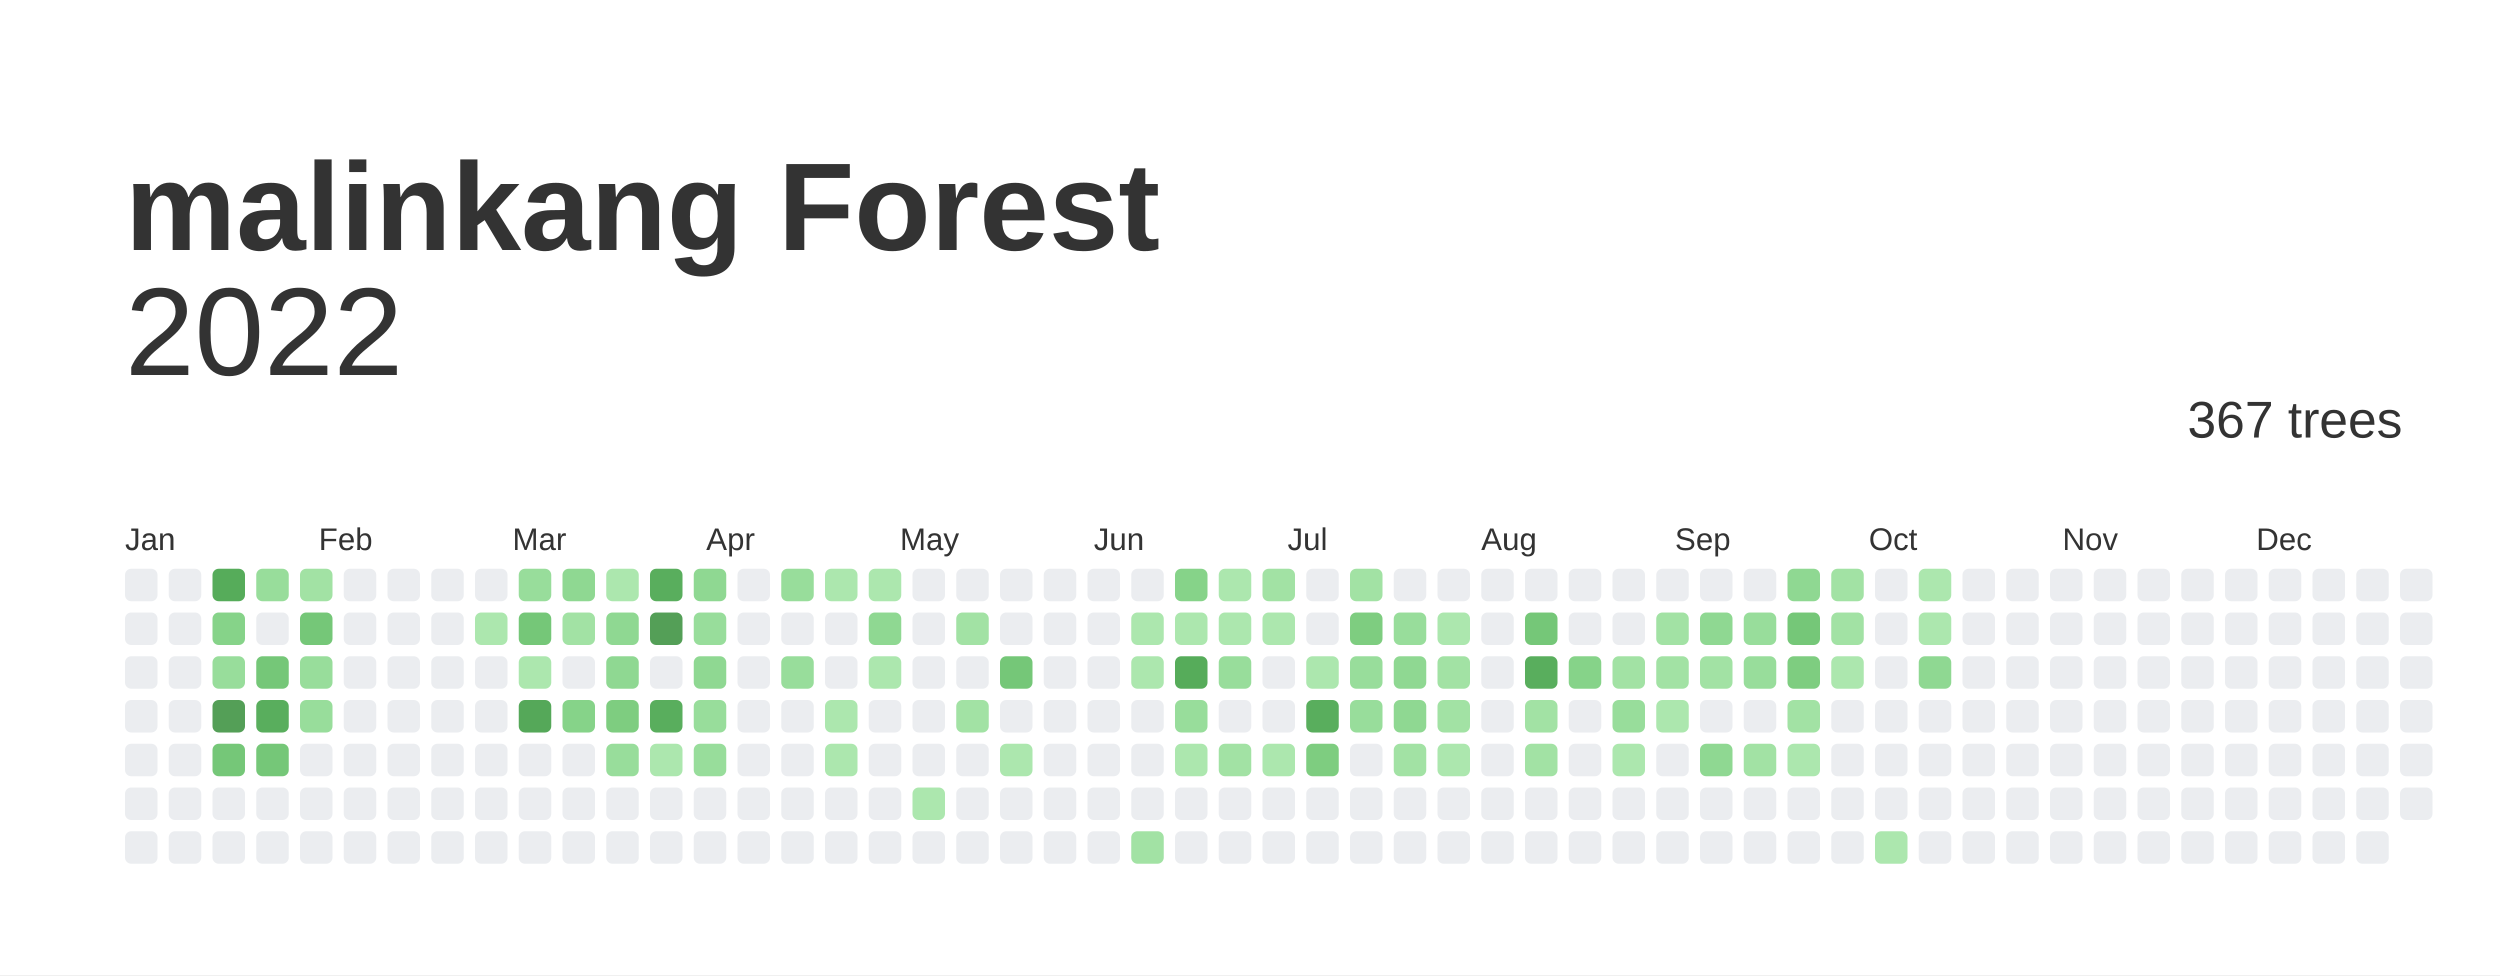
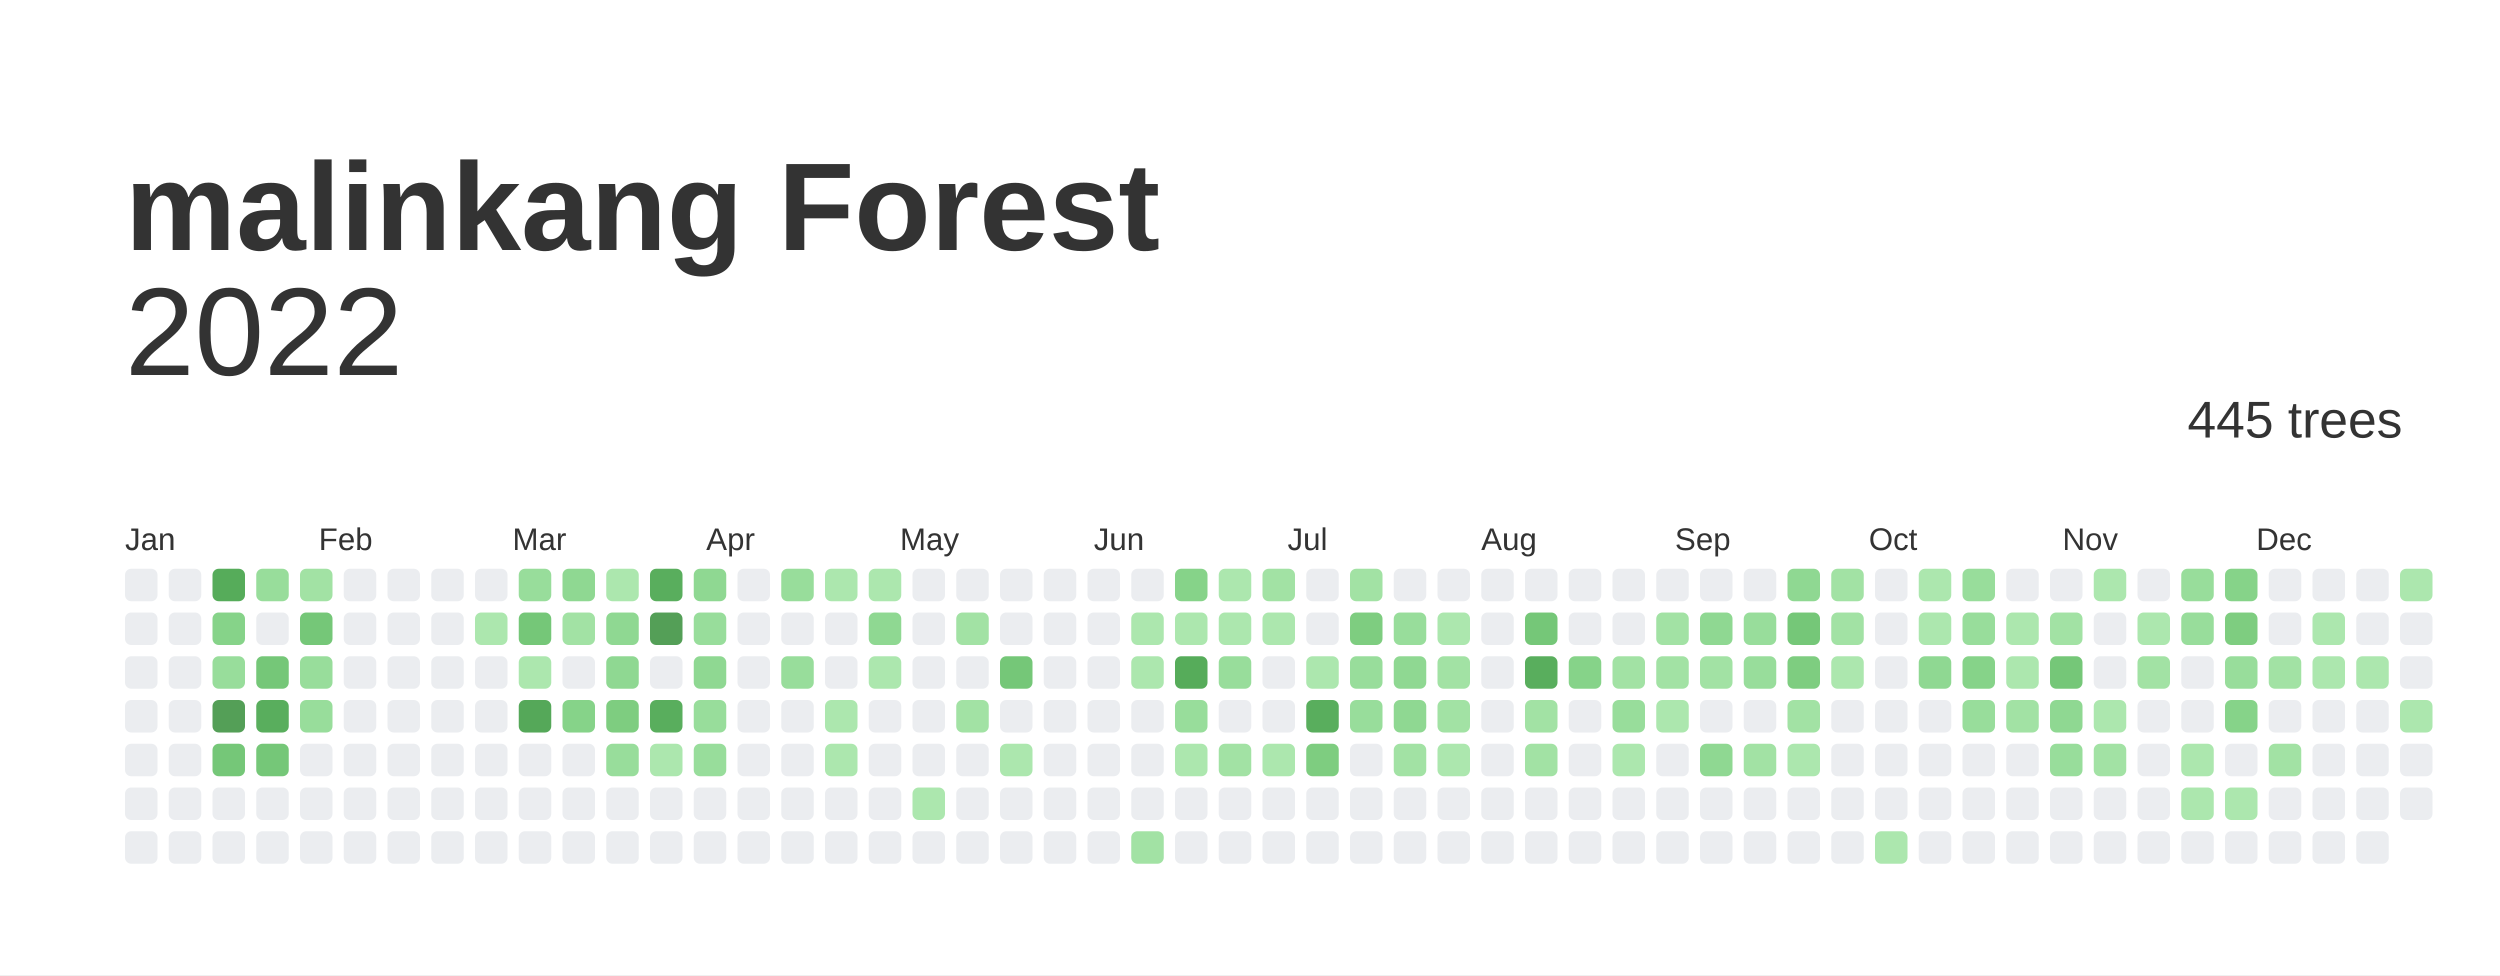
<svg xmlns="http://www.w3.org/2000/svg" baseProfile="full" height="78mm" version="1.1" viewBox="0,0,200,78" width="200mm">
  <defs />
  <rect fill="#ffffff" height="78" width="200" x="0" y="0" />
  <text fill="#333333" style="font-size:10px; font-family:Arial; font-weight:bold;" x="10" y="20">malinkang Forest</text>
  <text alignment-baseline="hanging" fill="#333333" style="font-size:10.0px; font-family:Arial;" x="10" y="30">2022</text>
-   <text alignment-baseline="hanging" fill="#333333" style="font-size:4.125px; font-family:Arial;" x="175" y="35">367 trees</text>
+   <text alignment-baseline="hanging" fill="#333333" style="font-size:4.125px; font-family:Arial;" x="175" y="35">445 trees</text>
  <text fill="#333333" style="font-size:2.5px; font-family:Arial" x="10.0" y="44">Jan</text>
  <text fill="#333333" style="font-size:2.5px; font-family:Arial" x="25.5" y="44">Feb</text>
  <text fill="#333333" style="font-size:2.5px; font-family:Arial" x="41.0" y="44">Mar</text>
  <text fill="#333333" style="font-size:2.5px; font-family:Arial" x="56.5" y="44">Apr</text>
  <text fill="#333333" style="font-size:2.5px; font-family:Arial" x="72.0" y="44">May</text>
  <text fill="#333333" style="font-size:2.5px; font-family:Arial" x="87.5" y="44">Jun</text>
  <text fill="#333333" style="font-size:2.5px; font-family:Arial" x="103.0" y="44">Jul</text>
  <text fill="#333333" style="font-size:2.5px; font-family:Arial" x="118.5" y="44">Aug</text>
  <text fill="#333333" style="font-size:2.5px; font-family:Arial" x="134.0" y="44">Sep</text>
  <text fill="#333333" style="font-size:2.5px; font-family:Arial" x="149.5" y="44">Oct</text>
  <text fill="#333333" style="font-size:2.5px; font-family:Arial" x="165.0" y="44">Nov</text>
  <text fill="#333333" style="font-size:2.5px; font-family:Arial" x="180.5" y="44">Dec</text>
  <rect fill="#EBEDF0" height="2.6" rx="0.5" ry="0.5" width="2.6" x="10.0" y="45.5" />
  <rect fill="#EBEDF0" height="2.6" rx="0.5" ry="0.5" width="2.6" x="10.0" y="49.0" />
  <rect fill="#EBEDF0" height="2.6" rx="0.5" ry="0.5" width="2.6" x="10.0" y="52.5" />
  <rect fill="#EBEDF0" height="2.6" rx="0.5" ry="0.5" width="2.6" x="10.0" y="56.0" />
  <rect fill="#EBEDF0" height="2.6" rx="0.5" ry="0.5" width="2.6" x="10.0" y="59.5" />
  <rect fill="#EBEDF0" height="2.6" rx="0.5" ry="0.5" width="2.6" x="10.0" y="63.0" />
  <rect fill="#EBEDF0" height="2.6" rx="0.5" ry="0.5" width="2.6" x="10.0" y="66.5" />
  <rect fill="#EBEDF0" height="2.6" rx="0.5" ry="0.5" width="2.6" x="13.5" y="45.5" />
  <rect fill="#EBEDF0" height="2.6" rx="0.5" ry="0.5" width="2.6" x="13.5" y="49.0" />
  <rect fill="#EBEDF0" height="2.6" rx="0.5" ry="0.5" width="2.6" x="13.5" y="52.5" />
  <rect fill="#EBEDF0" height="2.6" rx="0.5" ry="0.5" width="2.6" x="13.5" y="56.0" />
  <rect fill="#EBEDF0" height="2.6" rx="0.5" ry="0.5" width="2.6" x="13.5" y="59.5" />
  <rect fill="#EBEDF0" height="2.6" rx="0.5" ry="0.5" width="2.6" x="13.5" y="63.0" />
  <rect fill="#EBEDF0" height="2.6" rx="0.5" ry="0.5" width="2.6" x="13.5" y="66.5" />
  <rect fill="#56ac5a" height="2.6" rx="0.5" ry="0.5" width="2.6" x="17.0" y="45.5" />
  <rect fill="#86d389" height="2.6" rx="0.5" ry="0.5" width="2.6" x="17.0" y="49.0" />
  <rect fill="#98dd9b" height="2.6" rx="0.5" ry="0.5" width="2.6" x="17.0" y="52.5" />
  <rect fill="#549F57" height="2.6" rx="0.5" ry="0.5" width="2.6" x="17.0" y="56.0" />
  <rect fill="#75c778" height="2.6" rx="0.5" ry="0.5" width="2.6" x="17.0" y="59.5" />
  <rect fill="#EBEDF0" height="2.6" rx="0.5" ry="0.5" width="2.6" x="17.0" y="63.0" />
  <rect fill="#EBEDF0" height="2.6" rx="0.5" ry="0.5" width="2.6" x="17.0" y="66.5" />
  <rect fill="#98dd9b" height="2.6" rx="0.5" ry="0.5" width="2.6" x="20.5" y="45.5" />
  <rect fill="#EBEDF0" height="2.6" rx="0.5" ry="0.5" width="2.6" x="20.5" y="49.0" />
  <rect fill="#75c778" height="2.6" rx="0.5" ry="0.5" width="2.6" x="20.5" y="52.5" />
  <rect fill="#59ae5d" height="2.6" rx="0.5" ry="0.5" width="2.6" x="20.5" y="56.0" />
  <rect fill="#75c778" height="2.6" rx="0.5" ry="0.5" width="2.6" x="20.5" y="59.5" />
  <rect fill="#EBEDF0" height="2.6" rx="0.5" ry="0.5" width="2.6" x="20.5" y="63.0" />
  <rect fill="#EBEDF0" height="2.6" rx="0.5" ry="0.5" width="2.6" x="20.5" y="66.5" />
  <rect fill="#a2e2a4" height="2.6" rx="0.5" ry="0.5" width="2.6" x="24.0" y="45.5" />
  <rect fill="#75c778" height="2.6" rx="0.5" ry="0.5" width="2.6" x="24.0" y="49.0" />
  <rect fill="#98dd9b" height="2.6" rx="0.5" ry="0.5" width="2.6" x="24.0" y="52.5" />
  <rect fill="#98dd9b" height="2.6" rx="0.5" ry="0.5" width="2.6" x="24.0" y="56.0" />
  <rect fill="#EBEDF0" height="2.6" rx="0.5" ry="0.5" width="2.6" x="24.0" y="59.5" />
  <rect fill="#EBEDF0" height="2.6" rx="0.5" ry="0.5" width="2.6" x="24.0" y="63.0" />
  <rect fill="#EBEDF0" height="2.6" rx="0.5" ry="0.5" width="2.6" x="24.0" y="66.5" />
  <rect fill="#EBEDF0" height="2.6" rx="0.5" ry="0.5" width="2.6" x="27.5" y="45.5" />
  <rect fill="#EBEDF0" height="2.6" rx="0.5" ry="0.5" width="2.6" x="27.5" y="49.0" />
  <rect fill="#EBEDF0" height="2.6" rx="0.5" ry="0.5" width="2.6" x="27.5" y="52.5" />
  <rect fill="#EBEDF0" height="2.6" rx="0.5" ry="0.5" width="2.6" x="27.5" y="56.0" />
  <rect fill="#EBEDF0" height="2.6" rx="0.5" ry="0.5" width="2.6" x="27.5" y="59.5" />
  <rect fill="#EBEDF0" height="2.6" rx="0.5" ry="0.5" width="2.6" x="27.5" y="63.0" />
  <rect fill="#EBEDF0" height="2.6" rx="0.5" ry="0.5" width="2.6" x="27.5" y="66.5" />
  <rect fill="#EBEDF0" height="2.6" rx="0.5" ry="0.5" width="2.6" x="31.0" y="45.5" />
  <rect fill="#EBEDF0" height="2.6" rx="0.5" ry="0.5" width="2.6" x="31.0" y="49.0" />
  <rect fill="#EBEDF0" height="2.6" rx="0.5" ry="0.5" width="2.6" x="31.0" y="52.5" />
  <rect fill="#EBEDF0" height="2.6" rx="0.5" ry="0.5" width="2.6" x="31.0" y="56.0" />
  <rect fill="#EBEDF0" height="2.6" rx="0.5" ry="0.5" width="2.6" x="31.0" y="59.5" />
  <rect fill="#EBEDF0" height="2.6" rx="0.5" ry="0.5" width="2.6" x="31.0" y="63.0" />
  <rect fill="#EBEDF0" height="2.6" rx="0.5" ry="0.5" width="2.6" x="31.0" y="66.5" />
  <rect fill="#EBEDF0" height="2.6" rx="0.5" ry="0.5" width="2.6" x="34.5" y="45.5" />
  <rect fill="#EBEDF0" height="2.6" rx="0.5" ry="0.5" width="2.6" x="34.5" y="49.0" />
  <rect fill="#EBEDF0" height="2.6" rx="0.5" ry="0.5" width="2.6" x="34.5" y="52.5" />
  <rect fill="#EBEDF0" height="2.6" rx="0.5" ry="0.5" width="2.6" x="34.5" y="56.0" />
  <rect fill="#EBEDF0" height="2.6" rx="0.5" ry="0.5" width="2.6" x="34.5" y="59.5" />
  <rect fill="#EBEDF0" height="2.6" rx="0.5" ry="0.5" width="2.6" x="34.5" y="63.0" />
  <rect fill="#EBEDF0" height="2.6" rx="0.5" ry="0.5" width="2.6" x="34.5" y="66.5" />
  <rect fill="#EBEDF0" height="2.6" rx="0.5" ry="0.5" width="2.6" x="38.0" y="45.5" />
  <rect fill="#ace7ae" height="2.6" rx="0.5" ry="0.5" width="2.6" x="38.0" y="49.0" />
  <rect fill="#EBEDF0" height="2.6" rx="0.5" ry="0.5" width="2.6" x="38.0" y="52.5" />
  <rect fill="#EBEDF0" height="2.6" rx="0.5" ry="0.5" width="2.6" x="38.0" y="56.0" />
  <rect fill="#EBEDF0" height="2.6" rx="0.5" ry="0.5" width="2.6" x="38.0" y="59.5" />
  <rect fill="#EBEDF0" height="2.6" rx="0.5" ry="0.5" width="2.6" x="38.0" y="63.0" />
  <rect fill="#EBEDF0" height="2.6" rx="0.5" ry="0.5" width="2.6" x="38.0" y="66.5" />
  <rect fill="#98dd9b" height="2.6" rx="0.5" ry="0.5" width="2.6" x="41.5" y="45.5" />
  <rect fill="#75c778" height="2.6" rx="0.5" ry="0.5" width="2.6" x="41.5" y="49.0" />
  <rect fill="#ace7ae" height="2.6" rx="0.5" ry="0.5" width="2.6" x="41.5" y="52.5" />
  <rect fill="#55a859" height="2.6" rx="0.5" ry="0.5" width="2.6" x="41.5" y="56.0" />
  <rect fill="#EBEDF0" height="2.6" rx="0.5" ry="0.5" width="2.6" x="41.5" y="59.5" />
  <rect fill="#EBEDF0" height="2.6" rx="0.5" ry="0.5" width="2.6" x="41.5" y="63.0" />
  <rect fill="#EBEDF0" height="2.6" rx="0.5" ry="0.5" width="2.6" x="41.5" y="66.5" />
  <rect fill="#8fd892" height="2.6" rx="0.5" ry="0.5" width="2.6" x="45.0" y="45.5" />
  <rect fill="#a2e2a4" height="2.6" rx="0.5" ry="0.5" width="2.6" x="45.0" y="49.0" />
  <rect fill="#EBEDF0" height="2.6" rx="0.5" ry="0.5" width="2.6" x="45.0" y="52.5" />
  <rect fill="#86d389" height="2.6" rx="0.5" ry="0.5" width="2.6" x="45.0" y="56.0" />
  <rect fill="#EBEDF0" height="2.6" rx="0.5" ry="0.5" width="2.6" x="45.0" y="59.5" />
  <rect fill="#EBEDF0" height="2.6" rx="0.5" ry="0.5" width="2.6" x="45.0" y="63.0" />
  <rect fill="#EBEDF0" height="2.6" rx="0.5" ry="0.5" width="2.6" x="45.0" y="66.5" />
  <rect fill="#ace7ae" height="2.6" rx="0.5" ry="0.5" width="2.6" x="48.5" y="45.5" />
  <rect fill="#8fd892" height="2.6" rx="0.5" ry="0.5" width="2.6" x="48.5" y="49.0" />
  <rect fill="#8fd892" height="2.6" rx="0.5" ry="0.5" width="2.6" x="48.5" y="52.5" />
  <rect fill="#7ecd80" height="2.6" rx="0.5" ry="0.5" width="2.6" x="48.5" y="56.0" />
  <rect fill="#98dd9b" height="2.6" rx="0.5" ry="0.5" width="2.6" x="48.5" y="59.5" />
  <rect fill="#EBEDF0" height="2.6" rx="0.5" ry="0.5" width="2.6" x="48.5" y="63.0" />
  <rect fill="#EBEDF0" height="2.6" rx="0.5" ry="0.5" width="2.6" x="48.5" y="66.5" />
  <rect fill="#59ae5d" height="2.6" rx="0.5" ry="0.5" width="2.6" x="52.0" y="45.5" />
  <rect fill="#549F57" height="2.6" rx="0.5" ry="0.5" width="2.6" x="52.0" y="49.0" />
  <rect fill="#EBEDF0" height="2.6" rx="0.5" ry="0.5" width="2.6" x="52.0" y="52.5" />
  <rect fill="#59ae5d" height="2.6" rx="0.5" ry="0.5" width="2.6" x="52.0" y="56.0" />
  <rect fill="#ace7ae" height="2.6" rx="0.5" ry="0.5" width="2.6" x="52.0" y="59.5" />
  <rect fill="#EBEDF0" height="2.6" rx="0.5" ry="0.5" width="2.6" x="52.0" y="63.0" />
  <rect fill="#EBEDF0" height="2.6" rx="0.5" ry="0.5" width="2.6" x="52.0" y="66.5" />
  <rect fill="#8fd892" height="2.6" rx="0.5" ry="0.5" width="2.6" x="55.5" y="45.5" />
  <rect fill="#98dd9b" height="2.6" rx="0.5" ry="0.5" width="2.6" x="55.5" y="49.0" />
  <rect fill="#8fd892" height="2.6" rx="0.5" ry="0.5" width="2.6" x="55.5" y="52.5" />
  <rect fill="#98dd9b" height="2.6" rx="0.5" ry="0.5" width="2.6" x="55.5" y="56.0" />
  <rect fill="#98dd9b" height="2.6" rx="0.5" ry="0.5" width="2.6" x="55.5" y="59.5" />
  <rect fill="#EBEDF0" height="2.6" rx="0.5" ry="0.5" width="2.6" x="55.5" y="63.0" />
  <rect fill="#EBEDF0" height="2.6" rx="0.5" ry="0.5" width="2.6" x="55.5" y="66.5" />
  <rect fill="#EBEDF0" height="2.6" rx="0.5" ry="0.5" width="2.6" x="59.0" y="45.5" />
  <rect fill="#EBEDF0" height="2.6" rx="0.5" ry="0.5" width="2.6" x="59.0" y="49.0" />
  <rect fill="#EBEDF0" height="2.6" rx="0.5" ry="0.5" width="2.6" x="59.0" y="52.5" />
  <rect fill="#EBEDF0" height="2.6" rx="0.5" ry="0.5" width="2.6" x="59.0" y="56.0" />
  <rect fill="#EBEDF0" height="2.6" rx="0.5" ry="0.5" width="2.6" x="59.0" y="59.5" />
  <rect fill="#EBEDF0" height="2.6" rx="0.5" ry="0.5" width="2.6" x="59.0" y="63.0" />
  <rect fill="#EBEDF0" height="2.6" rx="0.5" ry="0.5" width="2.6" x="59.0" y="66.5" />
  <rect fill="#98dd9b" height="2.6" rx="0.5" ry="0.5" width="2.6" x="62.5" y="45.5" />
  <rect fill="#EBEDF0" height="2.6" rx="0.5" ry="0.5" width="2.6" x="62.5" y="49.0" />
  <rect fill="#98dd9b" height="2.6" rx="0.5" ry="0.5" width="2.6" x="62.5" y="52.5" />
  <rect fill="#EBEDF0" height="2.6" rx="0.5" ry="0.5" width="2.6" x="62.5" y="56.0" />
  <rect fill="#EBEDF0" height="2.6" rx="0.5" ry="0.5" width="2.6" x="62.5" y="59.5" />
  <rect fill="#EBEDF0" height="2.6" rx="0.5" ry="0.5" width="2.6" x="62.5" y="63.0" />
  <rect fill="#EBEDF0" height="2.6" rx="0.5" ry="0.5" width="2.6" x="62.5" y="66.5" />
  <rect fill="#ace7ae" height="2.6" rx="0.5" ry="0.5" width="2.6" x="66.0" y="45.5" />
  <rect fill="#EBEDF0" height="2.6" rx="0.5" ry="0.5" width="2.6" x="66.0" y="49.0" />
  <rect fill="#EBEDF0" height="2.6" rx="0.5" ry="0.5" width="2.6" x="66.0" y="52.5" />
  <rect fill="#ace7ae" height="2.6" rx="0.5" ry="0.5" width="2.6" x="66.0" y="56.0" />
  <rect fill="#ace7ae" height="2.6" rx="0.5" ry="0.5" width="2.6" x="66.0" y="59.5" />
  <rect fill="#EBEDF0" height="2.6" rx="0.5" ry="0.5" width="2.6" x="66.0" y="63.0" />
  <rect fill="#EBEDF0" height="2.6" rx="0.5" ry="0.5" width="2.6" x="66.0" y="66.5" />
  <rect fill="#ace7ae" height="2.6" rx="0.5" ry="0.5" width="2.6" x="69.5" y="45.5" />
  <rect fill="#8fd892" height="2.6" rx="0.5" ry="0.5" width="2.6" x="69.5" y="49.0" />
  <rect fill="#ace7ae" height="2.6" rx="0.5" ry="0.5" width="2.6" x="69.5" y="52.5" />
  <rect fill="#EBEDF0" height="2.6" rx="0.5" ry="0.5" width="2.6" x="69.5" y="56.0" />
  <rect fill="#EBEDF0" height="2.6" rx="0.5" ry="0.5" width="2.6" x="69.5" y="59.5" />
  <rect fill="#EBEDF0" height="2.6" rx="0.5" ry="0.5" width="2.6" x="69.5" y="63.0" />
  <rect fill="#EBEDF0" height="2.6" rx="0.5" ry="0.5" width="2.6" x="69.5" y="66.5" />
  <rect fill="#EBEDF0" height="2.6" rx="0.5" ry="0.5" width="2.6" x="73.0" y="45.5" />
  <rect fill="#EBEDF0" height="2.6" rx="0.5" ry="0.5" width="2.6" x="73.0" y="49.0" />
  <rect fill="#EBEDF0" height="2.6" rx="0.5" ry="0.5" width="2.6" x="73.0" y="52.5" />
  <rect fill="#EBEDF0" height="2.6" rx="0.5" ry="0.5" width="2.6" x="73.0" y="56.0" />
  <rect fill="#EBEDF0" height="2.6" rx="0.5" ry="0.5" width="2.6" x="73.0" y="59.5" />
  <rect fill="#ace7ae" height="2.6" rx="0.5" ry="0.5" width="2.6" x="73.0" y="63.0" />
  <rect fill="#EBEDF0" height="2.6" rx="0.5" ry="0.5" width="2.6" x="73.0" y="66.5" />
  <rect fill="#EBEDF0" height="2.6" rx="0.5" ry="0.5" width="2.6" x="76.5" y="45.5" />
  <rect fill="#a2e2a4" height="2.6" rx="0.5" ry="0.5" width="2.6" x="76.5" y="49.0" />
  <rect fill="#EBEDF0" height="2.6" rx="0.5" ry="0.5" width="2.6" x="76.5" y="52.5" />
  <rect fill="#a2e2a4" height="2.6" rx="0.5" ry="0.5" width="2.6" x="76.5" y="56.0" />
  <rect fill="#EBEDF0" height="2.6" rx="0.5" ry="0.5" width="2.6" x="76.5" y="59.5" />
  <rect fill="#EBEDF0" height="2.6" rx="0.5" ry="0.5" width="2.6" x="76.5" y="63.0" />
  <rect fill="#EBEDF0" height="2.6" rx="0.5" ry="0.5" width="2.6" x="76.5" y="66.5" />
  <rect fill="#EBEDF0" height="2.6" rx="0.5" ry="0.5" width="2.6" x="80.0" y="45.5" />
  <rect fill="#EBEDF0" height="2.6" rx="0.5" ry="0.5" width="2.6" x="80.0" y="49.0" />
  <rect fill="#75c778" height="2.6" rx="0.5" ry="0.5" width="2.6" x="80.0" y="52.5" />
  <rect fill="#EBEDF0" height="2.6" rx="0.5" ry="0.5" width="2.6" x="80.0" y="56.0" />
  <rect fill="#ace7ae" height="2.6" rx="0.5" ry="0.5" width="2.6" x="80.0" y="59.5" />
  <rect fill="#EBEDF0" height="2.6" rx="0.5" ry="0.5" width="2.6" x="80.0" y="63.0" />
  <rect fill="#EBEDF0" height="2.6" rx="0.5" ry="0.5" width="2.6" x="80.0" y="66.5" />
  <rect fill="#EBEDF0" height="2.6" rx="0.5" ry="0.5" width="2.6" x="83.5" y="45.5" />
  <rect fill="#EBEDF0" height="2.6" rx="0.5" ry="0.5" width="2.6" x="83.5" y="49.0" />
  <rect fill="#EBEDF0" height="2.6" rx="0.5" ry="0.5" width="2.6" x="83.5" y="52.5" />
  <rect fill="#EBEDF0" height="2.6" rx="0.5" ry="0.5" width="2.6" x="83.5" y="56.0" />
  <rect fill="#EBEDF0" height="2.6" rx="0.5" ry="0.5" width="2.6" x="83.5" y="59.5" />
  <rect fill="#EBEDF0" height="2.6" rx="0.5" ry="0.5" width="2.6" x="83.5" y="63.0" />
  <rect fill="#EBEDF0" height="2.6" rx="0.5" ry="0.5" width="2.6" x="83.5" y="66.5" />
  <rect fill="#EBEDF0" height="2.6" rx="0.5" ry="0.5" width="2.6" x="87.0" y="45.5" />
  <rect fill="#EBEDF0" height="2.6" rx="0.5" ry="0.5" width="2.6" x="87.0" y="49.0" />
  <rect fill="#EBEDF0" height="2.6" rx="0.5" ry="0.5" width="2.6" x="87.0" y="52.5" />
  <rect fill="#EBEDF0" height="2.6" rx="0.5" ry="0.5" width="2.6" x="87.0" y="56.0" />
  <rect fill="#EBEDF0" height="2.6" rx="0.5" ry="0.5" width="2.6" x="87.0" y="59.5" />
  <rect fill="#EBEDF0" height="2.6" rx="0.5" ry="0.5" width="2.6" x="87.0" y="63.0" />
  <rect fill="#EBEDF0" height="2.6" rx="0.5" ry="0.5" width="2.6" x="87.0" y="66.5" />
  <rect fill="#EBEDF0" height="2.6" rx="0.5" ry="0.5" width="2.6" x="90.5" y="45.5" />
  <rect fill="#ace7ae" height="2.6" rx="0.5" ry="0.5" width="2.6" x="90.5" y="49.0" />
  <rect fill="#ace7ae" height="2.6" rx="0.5" ry="0.5" width="2.6" x="90.5" y="52.5" />
  <rect fill="#EBEDF0" height="2.6" rx="0.5" ry="0.5" width="2.6" x="90.5" y="56.0" />
  <rect fill="#EBEDF0" height="2.6" rx="0.5" ry="0.5" width="2.6" x="90.5" y="59.5" />
  <rect fill="#EBEDF0" height="2.6" rx="0.5" ry="0.5" width="2.6" x="90.5" y="63.0" />
  <rect fill="#a2e2a4" height="2.6" rx="0.5" ry="0.5" width="2.6" x="90.5" y="66.5" />
  <rect fill="#86d389" height="2.6" rx="0.5" ry="0.5" width="2.6" x="94.0" y="45.5" />
  <rect fill="#ace7ae" height="2.6" rx="0.5" ry="0.5" width="2.6" x="94.0" y="49.0" />
  <rect fill="#56ac5a" height="2.6" rx="0.5" ry="0.5" width="2.6" x="94.0" y="52.5" />
  <rect fill="#98dd9b" height="2.6" rx="0.5" ry="0.5" width="2.6" x="94.0" y="56.0" />
  <rect fill="#ace7ae" height="2.6" rx="0.5" ry="0.5" width="2.6" x="94.0" y="59.5" />
  <rect fill="#EBEDF0" height="2.6" rx="0.5" ry="0.5" width="2.6" x="94.0" y="63.0" />
  <rect fill="#EBEDF0" height="2.6" rx="0.5" ry="0.5" width="2.6" x="94.0" y="66.5" />
  <rect fill="#ace7ae" height="2.6" rx="0.5" ry="0.5" width="2.6" x="97.5" y="45.5" />
  <rect fill="#ace7ae" height="2.6" rx="0.5" ry="0.5" width="2.6" x="97.5" y="49.0" />
  <rect fill="#98dd9b" height="2.6" rx="0.5" ry="0.5" width="2.6" x="97.5" y="52.5" />
  <rect fill="#EBEDF0" height="2.6" rx="0.5" ry="0.5" width="2.6" x="97.5" y="56.0" />
  <rect fill="#a2e2a4" height="2.6" rx="0.5" ry="0.5" width="2.6" x="97.5" y="59.5" />
  <rect fill="#EBEDF0" height="2.6" rx="0.5" ry="0.5" width="2.6" x="97.5" y="63.0" />
  <rect fill="#EBEDF0" height="2.6" rx="0.5" ry="0.5" width="2.6" x="97.5" y="66.5" />
  <rect fill="#a2e2a4" height="2.6" rx="0.5" ry="0.5" width="2.6" x="101.0" y="45.5" />
  <rect fill="#ace7ae" height="2.6" rx="0.5" ry="0.5" width="2.6" x="101.0" y="49.0" />
  <rect fill="#EBEDF0" height="2.6" rx="0.5" ry="0.5" width="2.6" x="101.0" y="52.5" />
  <rect fill="#EBEDF0" height="2.6" rx="0.5" ry="0.5" width="2.6" x="101.0" y="56.0" />
  <rect fill="#ace7ae" height="2.6" rx="0.5" ry="0.5" width="2.6" x="101.0" y="59.5" />
  <rect fill="#EBEDF0" height="2.6" rx="0.5" ry="0.5" width="2.6" x="101.0" y="63.0" />
  <rect fill="#EBEDF0" height="2.6" rx="0.5" ry="0.5" width="2.6" x="101.0" y="66.5" />
  <rect fill="#EBEDF0" height="2.6" rx="0.5" ry="0.5" width="2.6" x="104.5" y="45.5" />
  <rect fill="#EBEDF0" height="2.6" rx="0.5" ry="0.5" width="2.6" x="104.5" y="49.0" />
  <rect fill="#ace7ae" height="2.6" rx="0.5" ry="0.5" width="2.6" x="104.5" y="52.5" />
  <rect fill="#59ae5d" height="2.6" rx="0.5" ry="0.5" width="2.6" x="104.5" y="56.0" />
  <rect fill="#7ecd80" height="2.6" rx="0.5" ry="0.5" width="2.6" x="104.5" y="59.5" />
  <rect fill="#EBEDF0" height="2.6" rx="0.5" ry="0.5" width="2.6" x="104.5" y="63.0" />
  <rect fill="#EBEDF0" height="2.6" rx="0.5" ry="0.5" width="2.6" x="104.5" y="66.5" />
  <rect fill="#a2e2a4" height="2.6" rx="0.5" ry="0.5" width="2.6" x="108.0" y="45.5" />
  <rect fill="#7ecd80" height="2.6" rx="0.5" ry="0.5" width="2.6" x="108.0" y="49.0" />
  <rect fill="#98dd9b" height="2.6" rx="0.5" ry="0.5" width="2.6" x="108.0" y="52.5" />
  <rect fill="#98dd9b" height="2.6" rx="0.5" ry="0.5" width="2.6" x="108.0" y="56.0" />
  <rect fill="#EBEDF0" height="2.6" rx="0.5" ry="0.5" width="2.6" x="108.0" y="59.5" />
  <rect fill="#EBEDF0" height="2.6" rx="0.5" ry="0.5" width="2.6" x="108.0" y="63.0" />
  <rect fill="#EBEDF0" height="2.6" rx="0.5" ry="0.5" width="2.6" x="108.0" y="66.5" />
  <rect fill="#EBEDF0" height="2.6" rx="0.5" ry="0.5" width="2.6" x="111.5" y="45.5" />
  <rect fill="#98dd9b" height="2.6" rx="0.5" ry="0.5" width="2.6" x="111.5" y="49.0" />
  <rect fill="#8fd892" height="2.6" rx="0.5" ry="0.5" width="2.6" x="111.5" y="52.5" />
  <rect fill="#8fd892" height="2.6" rx="0.5" ry="0.5" width="2.6" x="111.5" y="56.0" />
  <rect fill="#a2e2a4" height="2.6" rx="0.5" ry="0.5" width="2.6" x="111.5" y="59.5" />
  <rect fill="#EBEDF0" height="2.6" rx="0.5" ry="0.5" width="2.6" x="111.5" y="63.0" />
  <rect fill="#EBEDF0" height="2.6" rx="0.5" ry="0.5" width="2.6" x="111.5" y="66.5" />
  <rect fill="#EBEDF0" height="2.6" rx="0.5" ry="0.5" width="2.6" x="115.0" y="45.5" />
  <rect fill="#ace7ae" height="2.6" rx="0.5" ry="0.5" width="2.6" x="115.0" y="49.0" />
  <rect fill="#a2e2a4" height="2.6" rx="0.5" ry="0.5" width="2.6" x="115.0" y="52.5" />
  <rect fill="#a2e2a4" height="2.6" rx="0.5" ry="0.5" width="2.6" x="115.0" y="56.0" />
  <rect fill="#ace7ae" height="2.6" rx="0.5" ry="0.5" width="2.6" x="115.0" y="59.5" />
  <rect fill="#EBEDF0" height="2.6" rx="0.5" ry="0.5" width="2.6" x="115.0" y="63.0" />
  <rect fill="#EBEDF0" height="2.6" rx="0.5" ry="0.5" width="2.6" x="115.0" y="66.5" />
  <rect fill="#EBEDF0" height="2.6" rx="0.5" ry="0.5" width="2.6" x="118.5" y="45.5" />
  <rect fill="#EBEDF0" height="2.6" rx="0.5" ry="0.5" width="2.6" x="118.5" y="49.0" />
  <rect fill="#EBEDF0" height="2.6" rx="0.5" ry="0.5" width="2.6" x="118.5" y="52.5" />
  <rect fill="#EBEDF0" height="2.6" rx="0.5" ry="0.5" width="2.6" x="118.5" y="56.0" />
  <rect fill="#EBEDF0" height="2.6" rx="0.5" ry="0.5" width="2.6" x="118.5" y="59.5" />
  <rect fill="#EBEDF0" height="2.6" rx="0.5" ry="0.5" width="2.6" x="118.5" y="63.0" />
  <rect fill="#EBEDF0" height="2.6" rx="0.5" ry="0.5" width="2.6" x="118.5" y="66.5" />
  <rect fill="#EBEDF0" height="2.6" rx="0.5" ry="0.5" width="2.6" x="122.0" y="45.5" />
  <rect fill="#75c778" height="2.6" rx="0.5" ry="0.5" width="2.6" x="122.0" y="49.0" />
  <rect fill="#59ae5d" height="2.6" rx="0.5" ry="0.5" width="2.6" x="122.0" y="52.5" />
  <rect fill="#a2e2a4" height="2.6" rx="0.5" ry="0.5" width="2.6" x="122.0" y="56.0" />
  <rect fill="#a2e2a4" height="2.6" rx="0.5" ry="0.5" width="2.6" x="122.0" y="59.5" />
  <rect fill="#EBEDF0" height="2.6" rx="0.5" ry="0.5" width="2.6" x="122.0" y="63.0" />
  <rect fill="#EBEDF0" height="2.6" rx="0.5" ry="0.5" width="2.6" x="122.0" y="66.5" />
  <rect fill="#EBEDF0" height="2.6" rx="0.5" ry="0.5" width="2.6" x="125.5" y="45.5" />
  <rect fill="#EBEDF0" height="2.6" rx="0.5" ry="0.5" width="2.6" x="125.5" y="49.0" />
  <rect fill="#86d389" height="2.6" rx="0.5" ry="0.5" width="2.6" x="125.5" y="52.5" />
  <rect fill="#EBEDF0" height="2.6" rx="0.5" ry="0.5" width="2.6" x="125.5" y="56.0" />
  <rect fill="#EBEDF0" height="2.6" rx="0.5" ry="0.5" width="2.6" x="125.5" y="59.5" />
  <rect fill="#EBEDF0" height="2.6" rx="0.5" ry="0.5" width="2.6" x="125.5" y="63.0" />
  <rect fill="#EBEDF0" height="2.6" rx="0.5" ry="0.5" width="2.6" x="125.5" y="66.5" />
  <rect fill="#EBEDF0" height="2.6" rx="0.5" ry="0.5" width="2.6" x="129.0" y="45.5" />
  <rect fill="#EBEDF0" height="2.6" rx="0.5" ry="0.5" width="2.6" x="129.0" y="49.0" />
  <rect fill="#a2e2a4" height="2.6" rx="0.5" ry="0.5" width="2.6" x="129.0" y="52.5" />
  <rect fill="#98dd9b" height="2.6" rx="0.5" ry="0.5" width="2.6" x="129.0" y="56.0" />
  <rect fill="#ace7ae" height="2.6" rx="0.5" ry="0.5" width="2.6" x="129.0" y="59.5" />
  <rect fill="#EBEDF0" height="2.6" rx="0.5" ry="0.5" width="2.6" x="129.0" y="63.0" />
  <rect fill="#EBEDF0" height="2.6" rx="0.5" ry="0.5" width="2.6" x="129.0" y="66.5" />
  <rect fill="#EBEDF0" height="2.6" rx="0.5" ry="0.5" width="2.6" x="132.5" y="45.5" />
  <rect fill="#a2e2a4" height="2.6" rx="0.5" ry="0.5" width="2.6" x="132.5" y="49.0" />
  <rect fill="#a2e2a4" height="2.6" rx="0.5" ry="0.5" width="2.6" x="132.5" y="52.5" />
  <rect fill="#ace7ae" height="2.6" rx="0.5" ry="0.5" width="2.6" x="132.5" y="56.0" />
  <rect fill="#EBEDF0" height="2.6" rx="0.5" ry="0.5" width="2.6" x="132.5" y="59.5" />
  <rect fill="#EBEDF0" height="2.6" rx="0.5" ry="0.5" width="2.6" x="132.5" y="63.0" />
  <rect fill="#EBEDF0" height="2.6" rx="0.5" ry="0.5" width="2.6" x="132.5" y="66.5" />
  <rect fill="#EBEDF0" height="2.6" rx="0.5" ry="0.5" width="2.6" x="136.0" y="45.5" />
  <rect fill="#8fd892" height="2.6" rx="0.5" ry="0.5" width="2.6" x="136.0" y="49.0" />
  <rect fill="#a2e2a4" height="2.6" rx="0.5" ry="0.5" width="2.6" x="136.0" y="52.5" />
  <rect fill="#EBEDF0" height="2.6" rx="0.5" ry="0.5" width="2.6" x="136.0" y="56.0" />
  <rect fill="#8fd892" height="2.6" rx="0.5" ry="0.5" width="2.6" x="136.0" y="59.5" />
  <rect fill="#EBEDF0" height="2.6" rx="0.5" ry="0.5" width="2.6" x="136.0" y="63.0" />
  <rect fill="#EBEDF0" height="2.6" rx="0.5" ry="0.5" width="2.6" x="136.0" y="66.5" />
  <rect fill="#EBEDF0" height="2.6" rx="0.5" ry="0.5" width="2.6" x="139.5" y="45.5" />
  <rect fill="#98dd9b" height="2.6" rx="0.5" ry="0.5" width="2.6" x="139.5" y="49.0" />
  <rect fill="#98dd9b" height="2.6" rx="0.5" ry="0.5" width="2.6" x="139.5" y="52.5" />
  <rect fill="#EBEDF0" height="2.6" rx="0.5" ry="0.5" width="2.6" x="139.5" y="56.0" />
  <rect fill="#a2e2a4" height="2.6" rx="0.5" ry="0.5" width="2.6" x="139.5" y="59.5" />
  <rect fill="#EBEDF0" height="2.6" rx="0.5" ry="0.5" width="2.6" x="139.5" y="63.0" />
  <rect fill="#EBEDF0" height="2.6" rx="0.5" ry="0.5" width="2.6" x="139.5" y="66.5" />
  <rect fill="#8fd892" height="2.6" rx="0.5" ry="0.5" width="2.6" x="143.0" y="45.5" />
  <rect fill="#75c778" height="2.6" rx="0.5" ry="0.5" width="2.6" x="143.0" y="49.0" />
  <rect fill="#7ecd80" height="2.6" rx="0.5" ry="0.5" width="2.6" x="143.0" y="52.5" />
  <rect fill="#a2e2a4" height="2.6" rx="0.5" ry="0.5" width="2.6" x="143.0" y="56.0" />
  <rect fill="#ace7ae" height="2.6" rx="0.5" ry="0.5" width="2.6" x="143.0" y="59.5" />
  <rect fill="#EBEDF0" height="2.6" rx="0.5" ry="0.5" width="2.6" x="143.0" y="63.0" />
  <rect fill="#EBEDF0" height="2.6" rx="0.5" ry="0.5" width="2.6" x="143.0" y="66.5" />
  <rect fill="#a2e2a4" height="2.6" rx="0.5" ry="0.5" width="2.6" x="146.5" y="45.5" />
  <rect fill="#a2e2a4" height="2.6" rx="0.5" ry="0.5" width="2.6" x="146.5" y="49.0" />
  <rect fill="#ace7ae" height="2.6" rx="0.5" ry="0.5" width="2.6" x="146.5" y="52.5" />
  <rect fill="#EBEDF0" height="2.6" rx="0.5" ry="0.5" width="2.6" x="146.5" y="56.0" />
  <rect fill="#EBEDF0" height="2.6" rx="0.5" ry="0.5" width="2.6" x="146.5" y="59.5" />
  <rect fill="#EBEDF0" height="2.6" rx="0.5" ry="0.5" width="2.6" x="146.5" y="63.0" />
  <rect fill="#EBEDF0" height="2.6" rx="0.5" ry="0.5" width="2.6" x="146.5" y="66.5" />
  <rect fill="#EBEDF0" height="2.6" rx="0.5" ry="0.5" width="2.6" x="150.0" y="45.5" />
  <rect fill="#EBEDF0" height="2.6" rx="0.5" ry="0.5" width="2.6" x="150.0" y="49.0" />
  <rect fill="#EBEDF0" height="2.6" rx="0.5" ry="0.5" width="2.6" x="150.0" y="52.5" />
  <rect fill="#EBEDF0" height="2.6" rx="0.5" ry="0.5" width="2.6" x="150.0" y="56.0" />
  <rect fill="#EBEDF0" height="2.6" rx="0.5" ry="0.5" width="2.6" x="150.0" y="59.5" />
  <rect fill="#EBEDF0" height="2.6" rx="0.5" ry="0.5" width="2.6" x="150.0" y="63.0" />
  <rect fill="#ace7ae" height="2.6" rx="0.5" ry="0.5" width="2.6" x="150.0" y="66.5" />
  <rect fill="#ace7ae" height="2.6" rx="0.5" ry="0.5" width="2.6" x="153.5" y="45.5" />
  <rect fill="#ace7ae" height="2.6" rx="0.5" ry="0.5" width="2.6" x="153.5" y="49.0" />
  <rect fill="#8fd892" height="2.6" rx="0.5" ry="0.5" width="2.6" x="153.5" y="52.5" />
  <rect fill="#EBEDF0" height="2.6" rx="0.5" ry="0.5" width="2.6" x="153.5" y="56.0" />
  <rect fill="#EBEDF0" height="2.6" rx="0.5" ry="0.5" width="2.6" x="153.5" y="59.5" />
  <rect fill="#EBEDF0" height="2.6" rx="0.5" ry="0.5" width="2.6" x="153.5" y="63.0" />
  <rect fill="#EBEDF0" height="2.6" rx="0.5" ry="0.5" width="2.6" x="153.5" y="66.5" />
-   <rect fill="#EBEDF0" height="2.6" rx="0.5" ry="0.5" width="2.6" x="157.0" y="45.5" />
-   <rect fill="#EBEDF0" height="2.6" rx="0.5" ry="0.5" width="2.6" x="157.0" y="49.0" />
-   <rect fill="#EBEDF0" height="2.6" rx="0.5" ry="0.5" width="2.6" x="157.0" y="52.5" />
-   <rect fill="#EBEDF0" height="2.6" rx="0.5" ry="0.5" width="2.6" x="157.0" y="56.0" />
+   <rect fill="#98dd9b" height="2.6" rx="0.5" ry="0.5" width="2.6" x="157.0" y="45.5" />
+   <rect fill="#98dd9b" height="2.6" rx="0.5" ry="0.5" width="2.6" x="157.0" y="49.0" />
+   <rect fill="#86d389" height="2.6" rx="0.5" ry="0.5" width="2.6" x="157.0" y="52.5" />
+   <rect fill="#98dd9b" height="2.6" rx="0.5" ry="0.5" width="2.6" x="157.0" y="56.0" />
  <rect fill="#EBEDF0" height="2.6" rx="0.5" ry="0.5" width="2.6" x="157.0" y="59.5" />
  <rect fill="#EBEDF0" height="2.6" rx="0.5" ry="0.5" width="2.6" x="157.0" y="63.0" />
  <rect fill="#EBEDF0" height="2.6" rx="0.5" ry="0.5" width="2.6" x="157.0" y="66.5" />
  <rect fill="#EBEDF0" height="2.6" rx="0.5" ry="0.5" width="2.6" x="160.5" y="45.5" />
-   <rect fill="#EBEDF0" height="2.6" rx="0.5" ry="0.5" width="2.6" x="160.5" y="49.0" />
-   <rect fill="#EBEDF0" height="2.6" rx="0.5" ry="0.5" width="2.6" x="160.5" y="52.5" />
-   <rect fill="#EBEDF0" height="2.6" rx="0.5" ry="0.5" width="2.6" x="160.5" y="56.0" />
+   <rect fill="#ace7ae" height="2.6" rx="0.5" ry="0.5" width="2.6" x="160.5" y="49.0" />
+   <rect fill="#ace7ae" height="2.6" rx="0.5" ry="0.5" width="2.6" x="160.5" y="52.5" />
+   <rect fill="#a2e2a4" height="2.6" rx="0.5" ry="0.5" width="2.6" x="160.5" y="56.0" />
  <rect fill="#EBEDF0" height="2.6" rx="0.5" ry="0.5" width="2.6" x="160.5" y="59.5" />
  <rect fill="#EBEDF0" height="2.6" rx="0.5" ry="0.5" width="2.6" x="160.5" y="63.0" />
  <rect fill="#EBEDF0" height="2.6" rx="0.5" ry="0.5" width="2.6" x="160.5" y="66.5" />
  <rect fill="#EBEDF0" height="2.6" rx="0.5" ry="0.5" width="2.6" x="164.0" y="45.5" />
-   <rect fill="#EBEDF0" height="2.6" rx="0.5" ry="0.5" width="2.6" x="164.0" y="49.0" />
-   <rect fill="#EBEDF0" height="2.6" rx="0.5" ry="0.5" width="2.6" x="164.0" y="52.5" />
-   <rect fill="#EBEDF0" height="2.6" rx="0.5" ry="0.5" width="2.6" x="164.0" y="56.0" />
-   <rect fill="#EBEDF0" height="2.6" rx="0.5" ry="0.5" width="2.6" x="164.0" y="59.5" />
+   <rect fill="#a2e2a4" height="2.6" rx="0.5" ry="0.5" width="2.6" x="164.0" y="49.0" />
+   <rect fill="#75c778" height="2.6" rx="0.5" ry="0.5" width="2.6" x="164.0" y="52.5" />
+   <rect fill="#8fd892" height="2.6" rx="0.5" ry="0.5" width="2.6" x="164.0" y="56.0" />
+   <rect fill="#98dd9b" height="2.6" rx="0.5" ry="0.5" width="2.6" x="164.0" y="59.5" />
  <rect fill="#EBEDF0" height="2.6" rx="0.5" ry="0.5" width="2.6" x="164.0" y="63.0" />
  <rect fill="#EBEDF0" height="2.6" rx="0.5" ry="0.5" width="2.6" x="164.0" y="66.5" />
-   <rect fill="#EBEDF0" height="2.6" rx="0.5" ry="0.5" width="2.6" x="167.5" y="45.5" />
+   <rect fill="#ace7ae" height="2.6" rx="0.5" ry="0.5" width="2.6" x="167.5" y="45.5" />
  <rect fill="#EBEDF0" height="2.6" rx="0.5" ry="0.5" width="2.6" x="167.5" y="49.0" />
  <rect fill="#EBEDF0" height="2.6" rx="0.5" ry="0.5" width="2.6" x="167.5" y="52.5" />
-   <rect fill="#EBEDF0" height="2.6" rx="0.5" ry="0.5" width="2.6" x="167.5" y="56.0" />
-   <rect fill="#EBEDF0" height="2.6" rx="0.5" ry="0.5" width="2.6" x="167.5" y="59.5" />
+   <rect fill="#ace7ae" height="2.6" rx="0.5" ry="0.5" width="2.6" x="167.5" y="56.0" />
+   <rect fill="#a2e2a4" height="2.6" rx="0.5" ry="0.5" width="2.6" x="167.5" y="59.5" />
  <rect fill="#EBEDF0" height="2.6" rx="0.5" ry="0.5" width="2.6" x="167.5" y="63.0" />
  <rect fill="#EBEDF0" height="2.6" rx="0.5" ry="0.5" width="2.6" x="167.5" y="66.5" />
  <rect fill="#EBEDF0" height="2.6" rx="0.5" ry="0.5" width="2.6" x="171.0" y="45.5" />
-   <rect fill="#EBEDF0" height="2.6" rx="0.5" ry="0.5" width="2.6" x="171.0" y="49.0" />
-   <rect fill="#EBEDF0" height="2.6" rx="0.5" ry="0.5" width="2.6" x="171.0" y="52.5" />
+   <rect fill="#ace7ae" height="2.6" rx="0.5" ry="0.5" width="2.6" x="171.0" y="49.0" />
+   <rect fill="#a2e2a4" height="2.6" rx="0.5" ry="0.5" width="2.6" x="171.0" y="52.5" />
  <rect fill="#EBEDF0" height="2.6" rx="0.5" ry="0.5" width="2.6" x="171.0" y="56.0" />
  <rect fill="#EBEDF0" height="2.6" rx="0.5" ry="0.5" width="2.6" x="171.0" y="59.5" />
  <rect fill="#EBEDF0" height="2.6" rx="0.5" ry="0.5" width="2.6" x="171.0" y="63.0" />
  <rect fill="#EBEDF0" height="2.6" rx="0.5" ry="0.5" width="2.6" x="171.0" y="66.5" />
-   <rect fill="#EBEDF0" height="2.6" rx="0.5" ry="0.5" width="2.6" x="174.5" y="45.5" />
-   <rect fill="#EBEDF0" height="2.6" rx="0.5" ry="0.5" width="2.6" x="174.5" y="49.0" />
+   <rect fill="#98dd9b" height="2.6" rx="0.5" ry="0.5" width="2.6" x="174.5" y="45.5" />
+   <rect fill="#98dd9b" height="2.6" rx="0.5" ry="0.5" width="2.6" x="174.5" y="49.0" />
  <rect fill="#EBEDF0" height="2.6" rx="0.5" ry="0.5" width="2.6" x="174.5" y="52.5" />
  <rect fill="#EBEDF0" height="2.6" rx="0.5" ry="0.5" width="2.6" x="174.5" y="56.0" />
-   <rect fill="#EBEDF0" height="2.6" rx="0.5" ry="0.5" width="2.6" x="174.5" y="59.5" />
-   <rect fill="#EBEDF0" height="2.6" rx="0.5" ry="0.5" width="2.6" x="174.5" y="63.0" />
+   <rect fill="#ace7ae" height="2.6" rx="0.5" ry="0.5" width="2.6" x="174.5" y="59.5" />
+   <rect fill="#ace7ae" height="2.6" rx="0.5" ry="0.5" width="2.6" x="174.5" y="63.0" />
  <rect fill="#EBEDF0" height="2.6" rx="0.5" ry="0.5" width="2.6" x="174.5" y="66.5" />
-   <rect fill="#EBEDF0" height="2.6" rx="0.5" ry="0.5" width="2.6" x="178.0" y="45.5" />
-   <rect fill="#EBEDF0" height="2.6" rx="0.5" ry="0.5" width="2.6" x="178.0" y="49.0" />
-   <rect fill="#EBEDF0" height="2.6" rx="0.5" ry="0.5" width="2.6" x="178.0" y="52.5" />
-   <rect fill="#EBEDF0" height="2.6" rx="0.5" ry="0.5" width="2.6" x="178.0" y="56.0" />
+   <rect fill="#86d389" height="2.6" rx="0.5" ry="0.5" width="2.6" x="178.0" y="45.5" />
+   <rect fill="#7ecd80" height="2.6" rx="0.5" ry="0.5" width="2.6" x="178.0" y="49.0" />
+   <rect fill="#98dd9b" height="2.6" rx="0.5" ry="0.5" width="2.6" x="178.0" y="52.5" />
+   <rect fill="#86d389" height="2.6" rx="0.5" ry="0.5" width="2.6" x="178.0" y="56.0" />
  <rect fill="#EBEDF0" height="2.6" rx="0.5" ry="0.5" width="2.6" x="178.0" y="59.5" />
-   <rect fill="#EBEDF0" height="2.6" rx="0.5" ry="0.5" width="2.6" x="178.0" y="63.0" />
+   <rect fill="#ace7ae" height="2.6" rx="0.5" ry="0.5" width="2.6" x="178.0" y="63.0" />
  <rect fill="#EBEDF0" height="2.6" rx="0.5" ry="0.5" width="2.6" x="178.0" y="66.5" />
  <rect fill="#EBEDF0" height="2.6" rx="0.5" ry="0.5" width="2.6" x="181.5" y="45.5" />
  <rect fill="#EBEDF0" height="2.6" rx="0.5" ry="0.5" width="2.6" x="181.5" y="49.0" />
-   <rect fill="#EBEDF0" height="2.6" rx="0.5" ry="0.5" width="2.6" x="181.5" y="52.5" />
+   <rect fill="#a2e2a4" height="2.6" rx="0.5" ry="0.5" width="2.6" x="181.5" y="52.5" />
  <rect fill="#EBEDF0" height="2.6" rx="0.5" ry="0.5" width="2.6" x="181.5" y="56.0" />
-   <rect fill="#EBEDF0" height="2.6" rx="0.5" ry="0.5" width="2.6" x="181.5" y="59.5" />
+   <rect fill="#a2e2a4" height="2.6" rx="0.5" ry="0.5" width="2.6" x="181.5" y="59.5" />
  <rect fill="#EBEDF0" height="2.6" rx="0.5" ry="0.5" width="2.6" x="181.5" y="63.0" />
  <rect fill="#EBEDF0" height="2.6" rx="0.5" ry="0.5" width="2.6" x="181.5" y="66.5" />
  <rect fill="#EBEDF0" height="2.6" rx="0.5" ry="0.5" width="2.6" x="185.0" y="45.5" />
-   <rect fill="#EBEDF0" height="2.6" rx="0.5" ry="0.5" width="2.6" x="185.0" y="49.0" />
-   <rect fill="#EBEDF0" height="2.6" rx="0.5" ry="0.5" width="2.6" x="185.0" y="52.5" />
+   <rect fill="#ace7ae" height="2.6" rx="0.5" ry="0.5" width="2.6" x="185.0" y="49.0" />
+   <rect fill="#ace7ae" height="2.6" rx="0.5" ry="0.5" width="2.6" x="185.0" y="52.5" />
  <rect fill="#EBEDF0" height="2.6" rx="0.5" ry="0.5" width="2.6" x="185.0" y="56.0" />
  <rect fill="#EBEDF0" height="2.6" rx="0.5" ry="0.5" width="2.6" x="185.0" y="59.5" />
  <rect fill="#EBEDF0" height="2.6" rx="0.5" ry="0.5" width="2.6" x="185.0" y="63.0" />
  <rect fill="#EBEDF0" height="2.6" rx="0.5" ry="0.5" width="2.6" x="185.0" y="66.5" />
  <rect fill="#EBEDF0" height="2.6" rx="0.5" ry="0.5" width="2.6" x="188.5" y="45.5" />
  <rect fill="#EBEDF0" height="2.6" rx="0.5" ry="0.5" width="2.6" x="188.5" y="49.0" />
-   <rect fill="#EBEDF0" height="2.6" rx="0.5" ry="0.5" width="2.6" x="188.5" y="52.5" />
+   <rect fill="#ace7ae" height="2.6" rx="0.5" ry="0.5" width="2.6" x="188.5" y="52.5" />
  <rect fill="#EBEDF0" height="2.6" rx="0.5" ry="0.5" width="2.6" x="188.5" y="56.0" />
  <rect fill="#EBEDF0" height="2.6" rx="0.5" ry="0.5" width="2.6" x="188.5" y="59.5" />
  <rect fill="#EBEDF0" height="2.6" rx="0.5" ry="0.5" width="2.6" x="188.5" y="63.0" />
  <rect fill="#EBEDF0" height="2.6" rx="0.5" ry="0.5" width="2.6" x="188.5" y="66.5" />
-   <rect fill="#EBEDF0" height="2.6" rx="0.5" ry="0.5" width="2.6" x="192.0" y="45.5" />
+   <rect fill="#ace7ae" height="2.6" rx="0.5" ry="0.5" width="2.6" x="192.0" y="45.5" />
  <rect fill="#EBEDF0" height="2.6" rx="0.5" ry="0.5" width="2.6" x="192.0" y="49.0" />
  <rect fill="#EBEDF0" height="2.6" rx="0.5" ry="0.5" width="2.6" x="192.0" y="52.5" />
-   <rect fill="#EBEDF0" height="2.6" rx="0.5" ry="0.5" width="2.6" x="192.0" y="56.0" />
+   <rect fill="#ace7ae" height="2.6" rx="0.5" ry="0.5" width="2.6" x="192.0" y="56.0" />
  <rect fill="#EBEDF0" height="2.6" rx="0.5" ry="0.5" width="2.6" x="192.0" y="59.5" />
  <rect fill="#EBEDF0" height="2.6" rx="0.5" ry="0.5" width="2.6" x="192.0" y="63.0" />
</svg>
